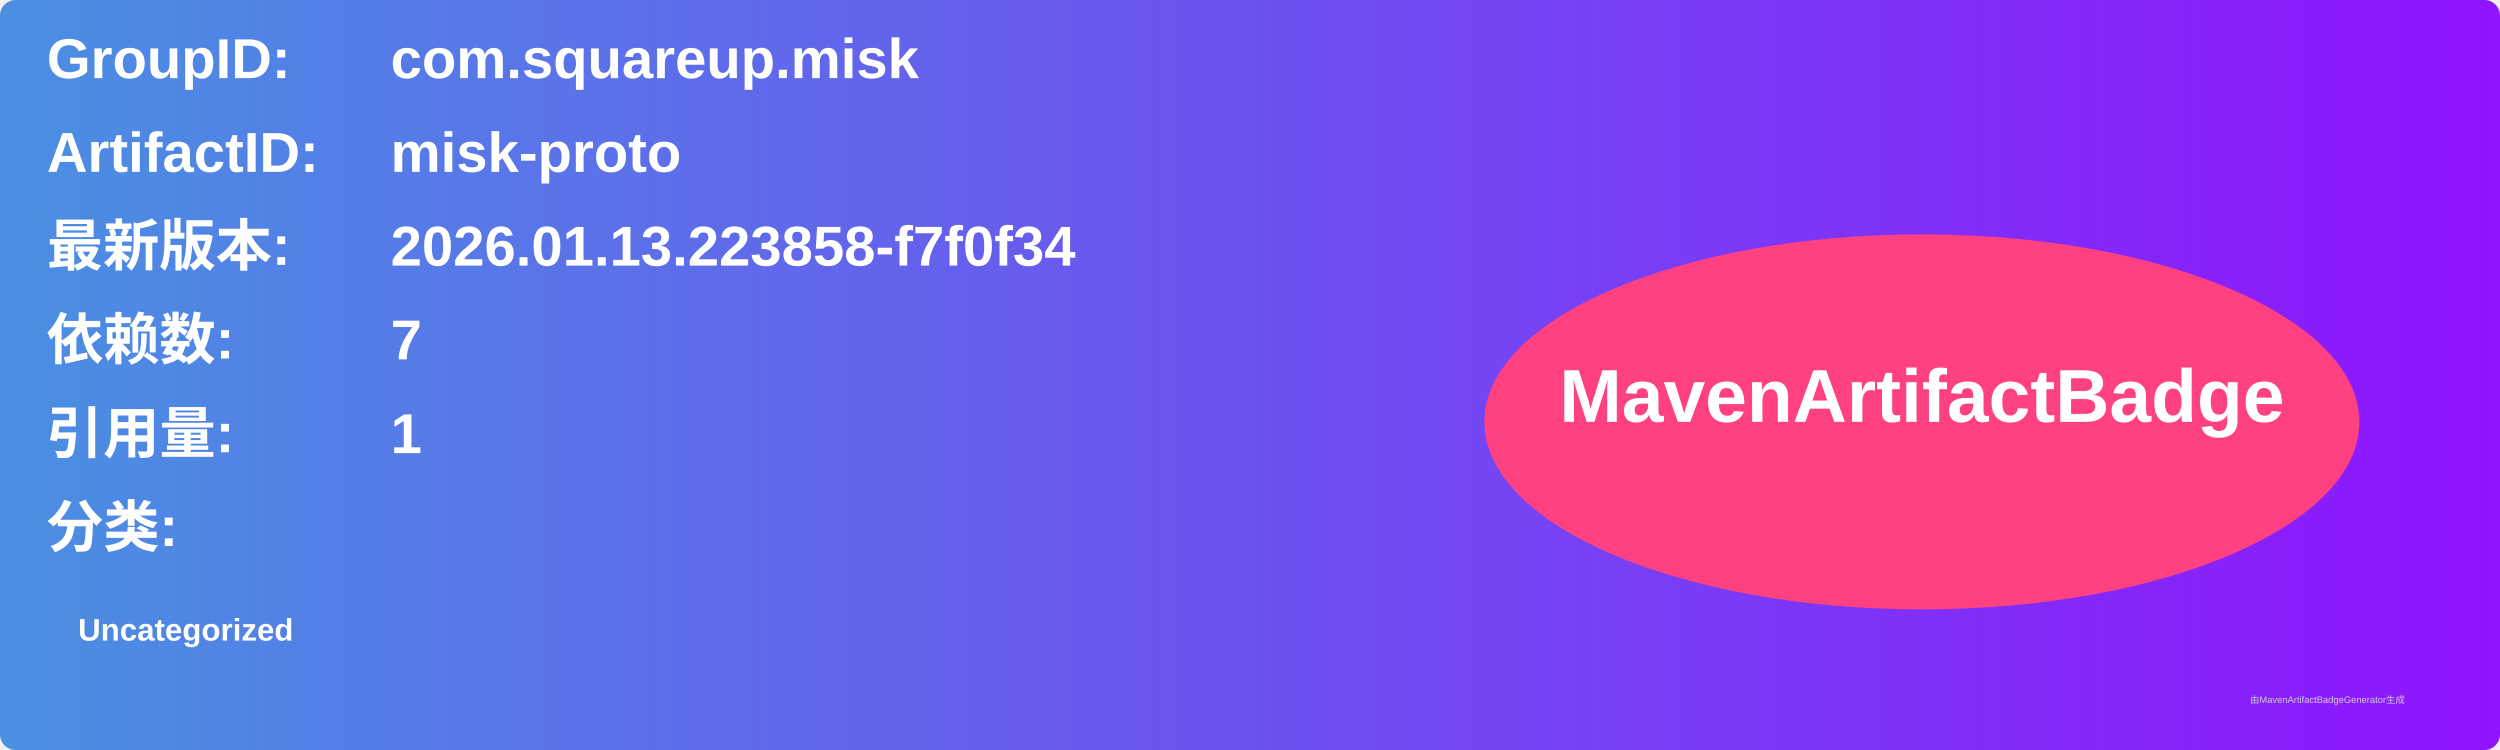
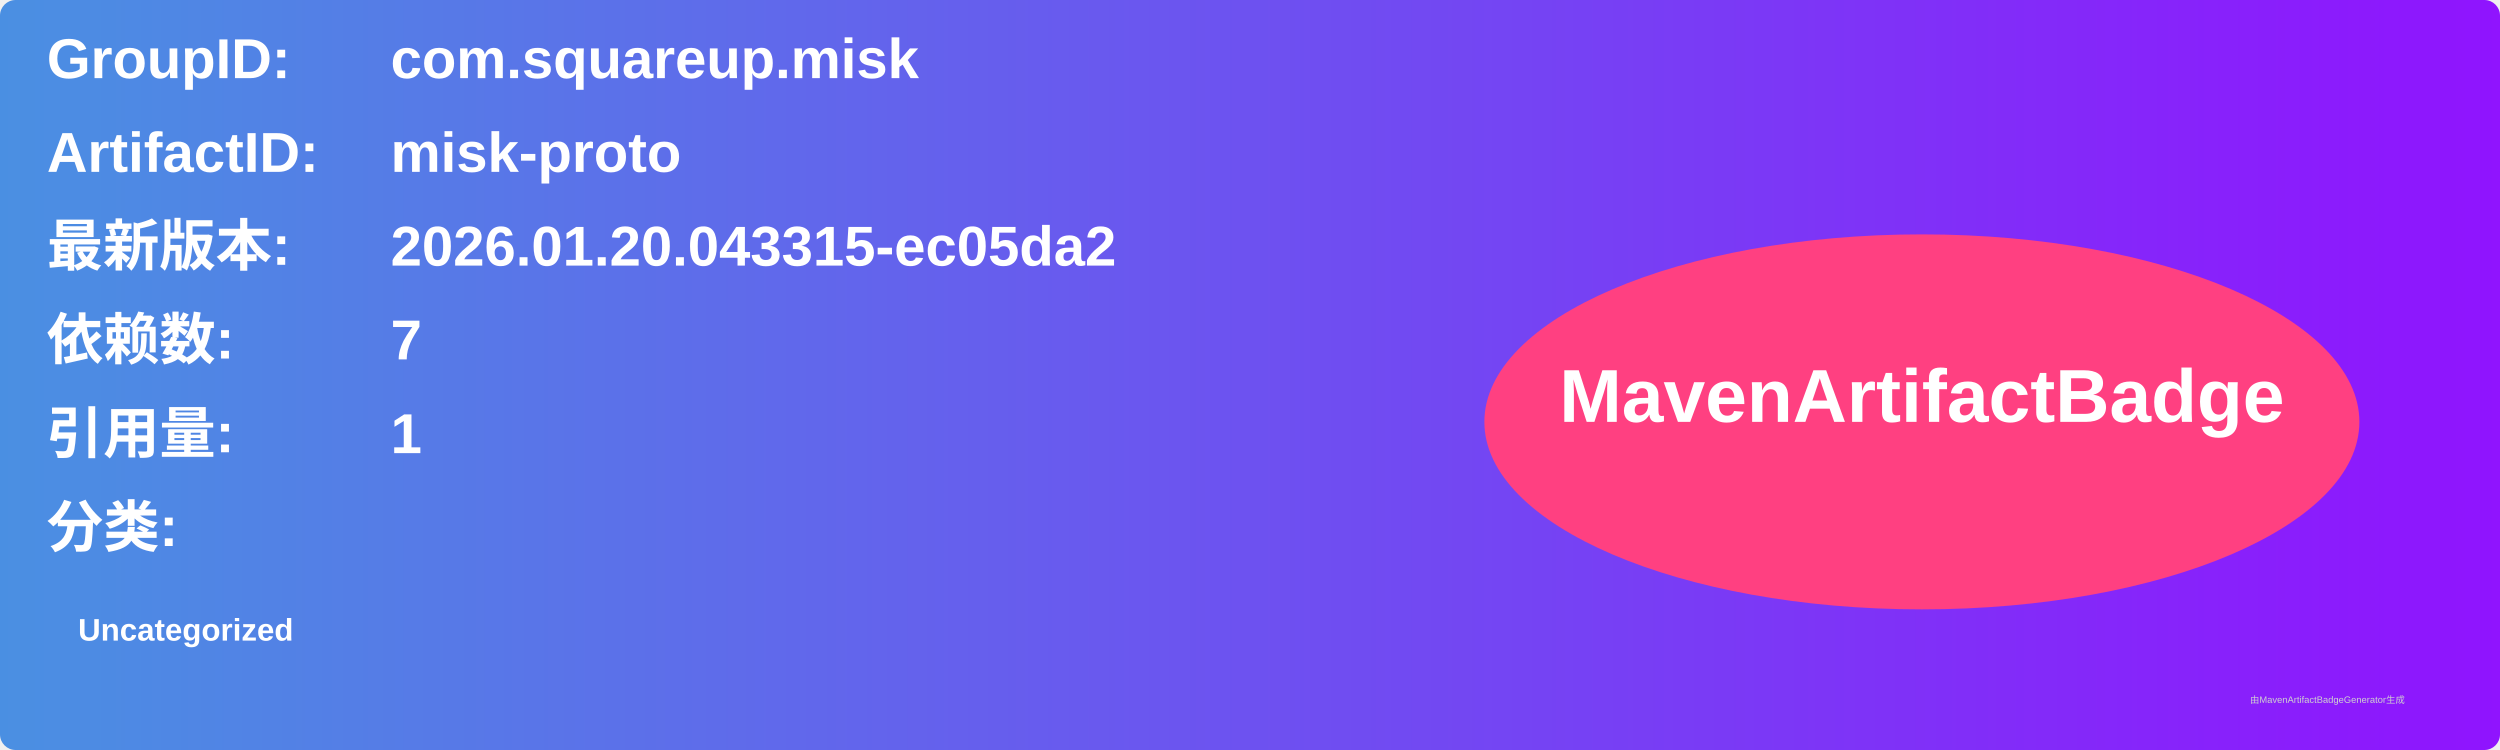
<svg xmlns="http://www.w3.org/2000/svg" width="800" height="240" viewBox="0 0 800 240">
  <linearGradient id="grad" x1="0%" y1="0%" x2="100%" y2="0%">
    <stop offset="0%" stop-color="#4a90e2" />
    <stop offset="100%" stop-color="#9013fe" />
  </linearGradient>
  <rect width="100%" height="100%" rx="5" ry="5" fill="url(#grad)" />
  <g transform="translate(15, 15)">
    <text x="0" y="10" font-family="Arial" font-size="18" fill="white" font-weight="bold" width="260">GroupID:</text>
    <text x="110" y="10" font-family="Arial" font-size="18" fill="white" font-weight="bold" width="460">com.squareup.misk</text>
    <text x="0" y="40" font-family="Arial" font-size="18" fill="white" font-weight="bold" width="260">ArtifactID:</text>
    <text x="110" y="40" font-family="Arial" font-size="18" fill="white" font-weight="bold" width="460">misk-proto</text>
    <text x="0" y="70" font-family="Arial" font-size="18" fill="white" font-weight="bold">最新版本:</text>
    <text x="110" y="70" font-family="Arial" font-size="18" fill="white" font-weight="bold">
-       <tspan font-weight="bold">2026.01.13.223858-f7f0f34</tspan>
+       <tspan font-weight="bold">2026.01.20.043315-ec05da2</tspan>
    </text>
    <text x="0" y="100" font-family="Arial" font-size="18" fill="white" font-weight="bold">依赖数: </text>
    <text x="110" y="100" font-family="Arial" font-size="18" fill="white">
      <tspan font-weight="bold">7</tspan>
    </text>
    <text x="0" y="130" font-family="Arial" font-size="18" fill="white" font-weight="bold">引用量: </text>
    <text x="110" y="130" font-family="Arial" font-size="18" fill="white">
      <tspan font-weight="bold">1</tspan>
    </text>
    <text x="0" y="160" font-family="Arial" font-size="18" fill="white" font-weight="bold">分类:</text>
    <text x="10" y="190" font-family="Arial" font-size="10" fill="white">
      <tspan font-weight="bold">Uncategorized</tspan>
    </text>
    <ellipse cx="600" cy="120" rx="140" ry="60" fill="#ff4081" />
    <text x="600" y="120" text-anchor="middle" font-family="Arial" font-size="24" fill="white" font-weight="bold">MavenArtifactBadge</text>
  </g>
  <text x="720" y="225" font-family="Arial" font-size="3" fill="#d0d0d0">由MavenArtifactBadgeGenerator生成</text>
</svg>
